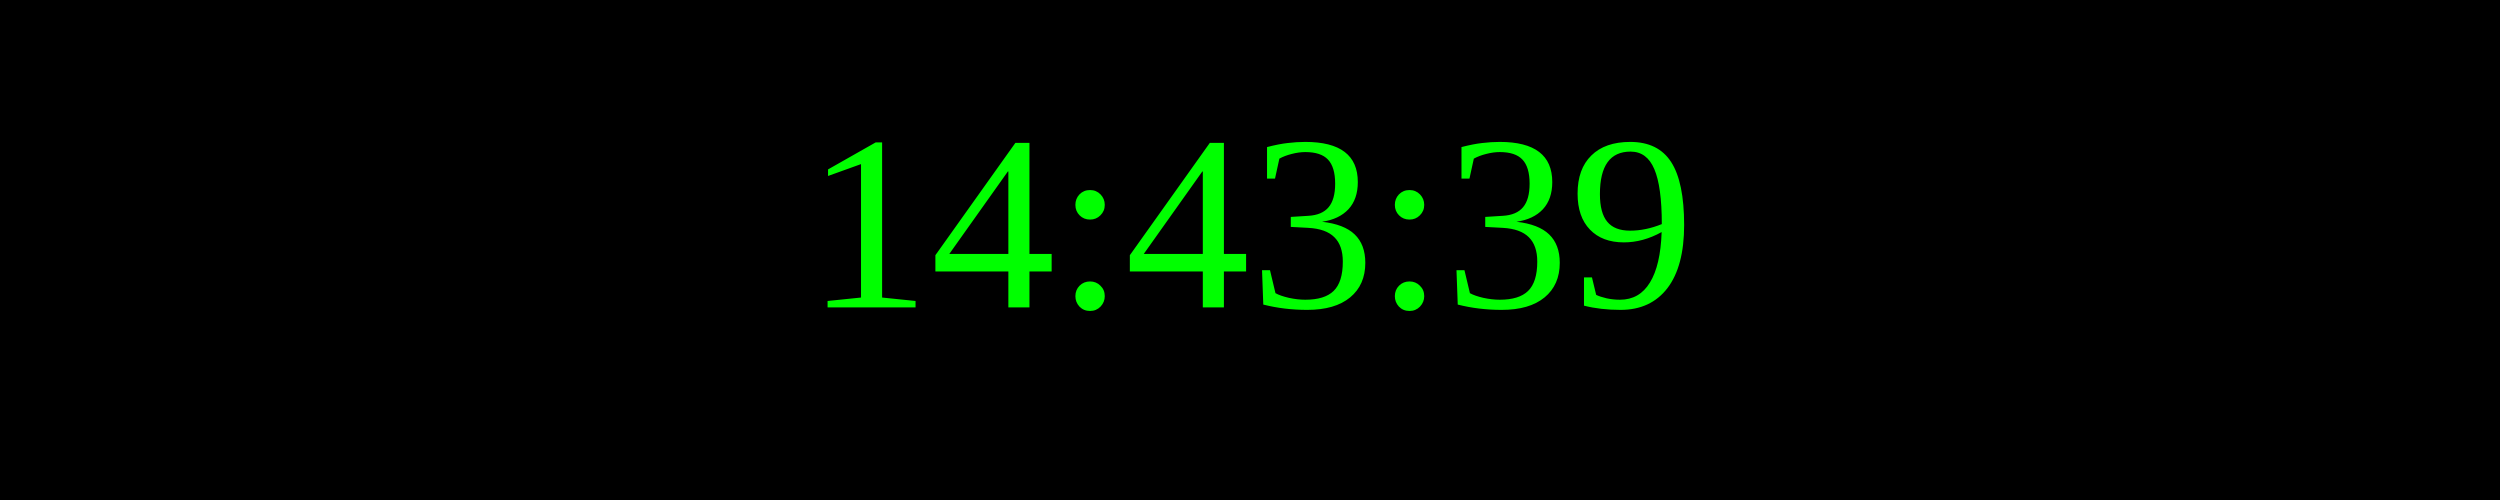
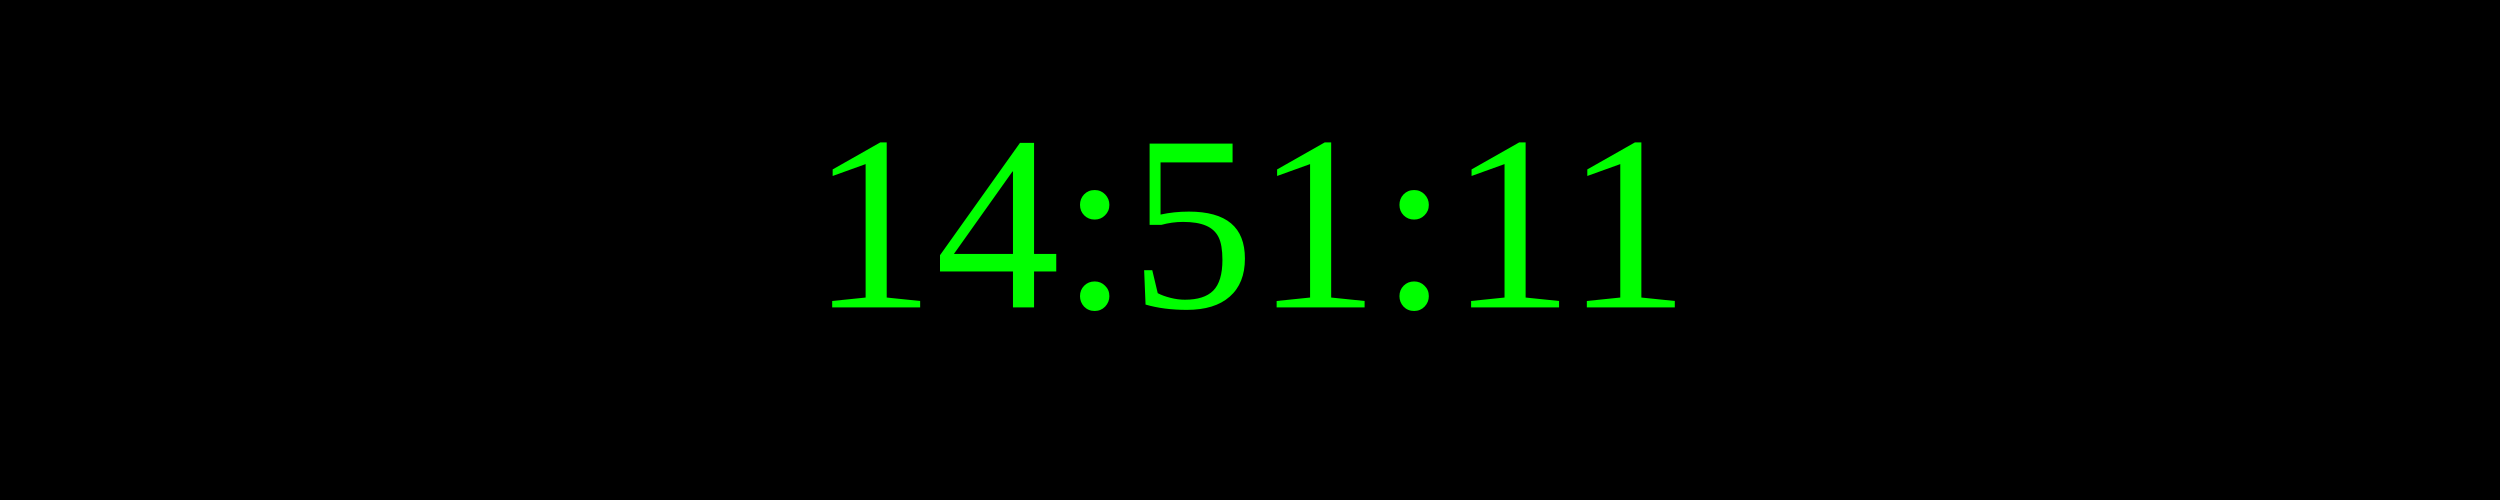
<svg xmlns="http://www.w3.org/2000/svg" width="250" height="50">
  <rect width="100%" height="100%" fill="black" />
  <text x="50%" y="50%" font-size="25" fill="lime" text-anchor="middle" dominant-baseline="middle">
- 14:43:39
+ 14:51:11
</text>
</svg>
